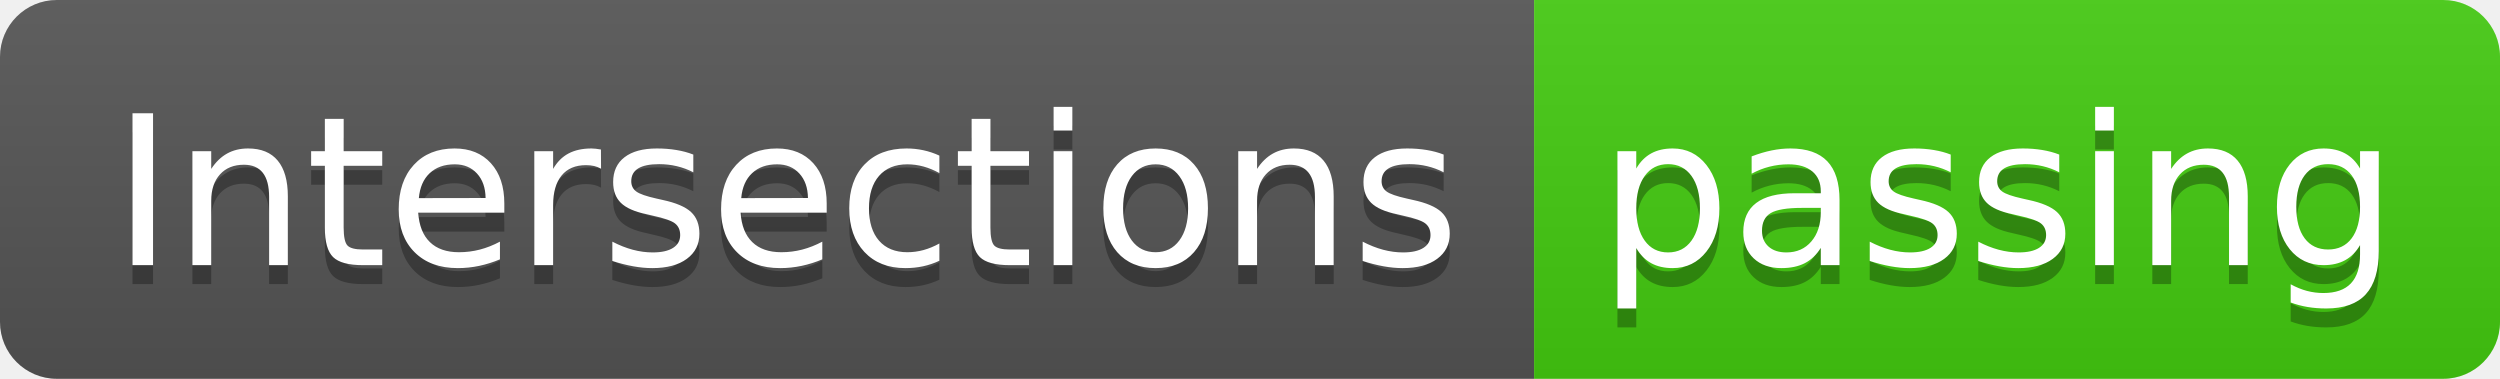
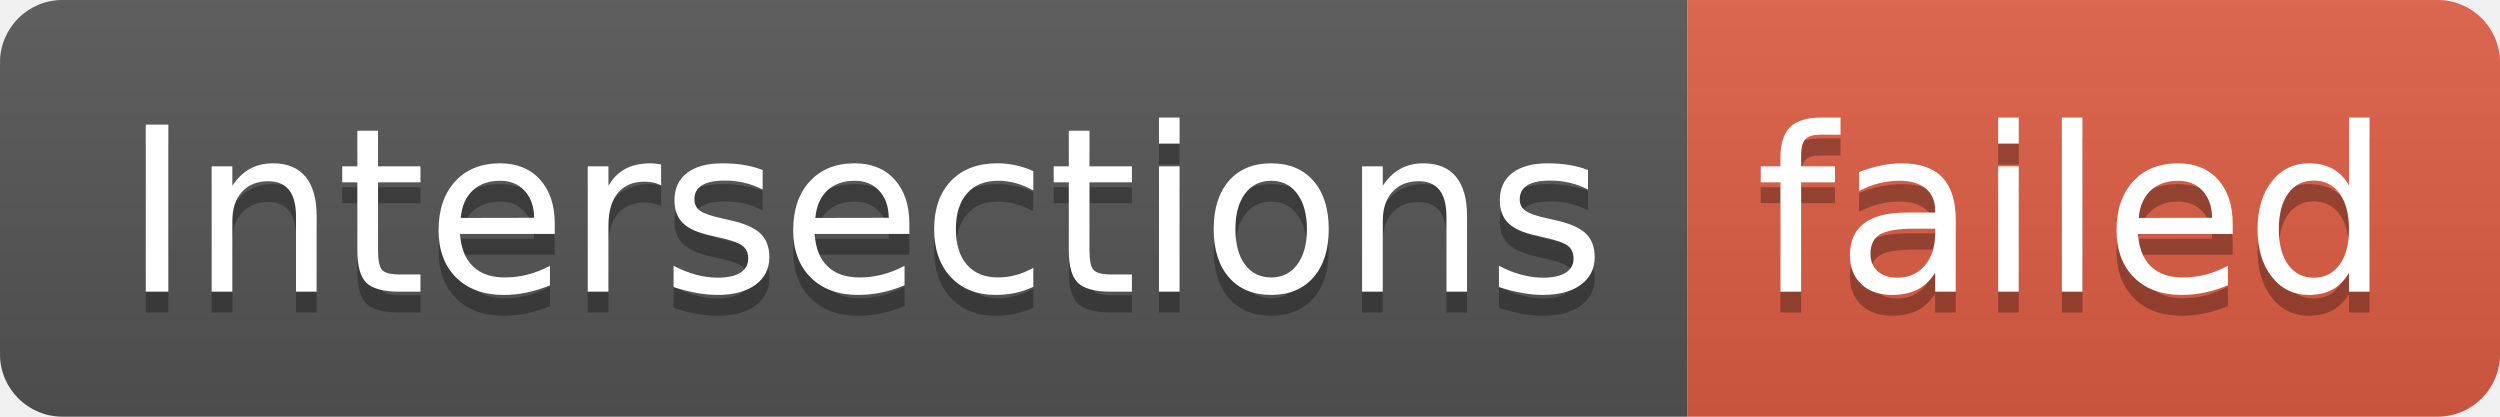
- <svg xmlns="http://www.w3.org/2000/svg" width="132" height="20" role="img" aria-label="Intersections: passing">
+ <svg xmlns="http://www.w3.org/2000/svg" width="120" height="20" role="img" aria-label="Intersections: failed">
  <linearGradient id="s" x2="0" y2="100%">
    <stop offset="0" stop-color="#bbb" stop-opacity=".1" />
    <stop offset="1" stop-opacity=".1" />
  </linearGradient>
  <clipPath id="r">
-     <rect width="132" height="20" rx="3" fill="#fff" />
+     <rect width="120" height="20" rx="3" fill="#fff" />
  </clipPath>
  <g clip-path="url(#r)">
    <rect width="81" height="20" fill="#555" />
-     <rect x="81" width="51" height="20" fill="#4c1" />
-     <rect width="132" height="20" fill="url(#s)" />
+     <rect x="81" width="39" height="20" fill="#e05d44" />
+     <rect width="120" height="20" fill="url(#s)" />
  </g>
  <g fill="#fff" text-anchor="middle" font-family="Verdana,Geneva,DejaVu Sans,sans-serif" text-rendering="geometricPrecision" font-size="110">
    <text aria-hidden="true" x="415" y="150" fill="#010101" fill-opacity=".3" transform="scale(.1)" textLength="710">Intersections</text>
    <text x="415" y="140" transform="scale(.1)" fill="#fff" textLength="710">Intersections</text>
-     <text aria-hidden="true" x="1055" y="150" fill="#010101" fill-opacity=".3" transform="scale(.1)" textLength="410">passing</text>
-     <text x="1055" y="140" transform="scale(.1)" fill="#fff" textLength="410">passing</text>
+     <text aria-hidden="true" x="995" y="150" fill="#010101" fill-opacity=".3" transform="scale(.1)" textLength="290">failed</text>
+     <text x="995" y="140" transform="scale(.1)" fill="#fff" textLength="290">failed</text>
  </g>
</svg>
